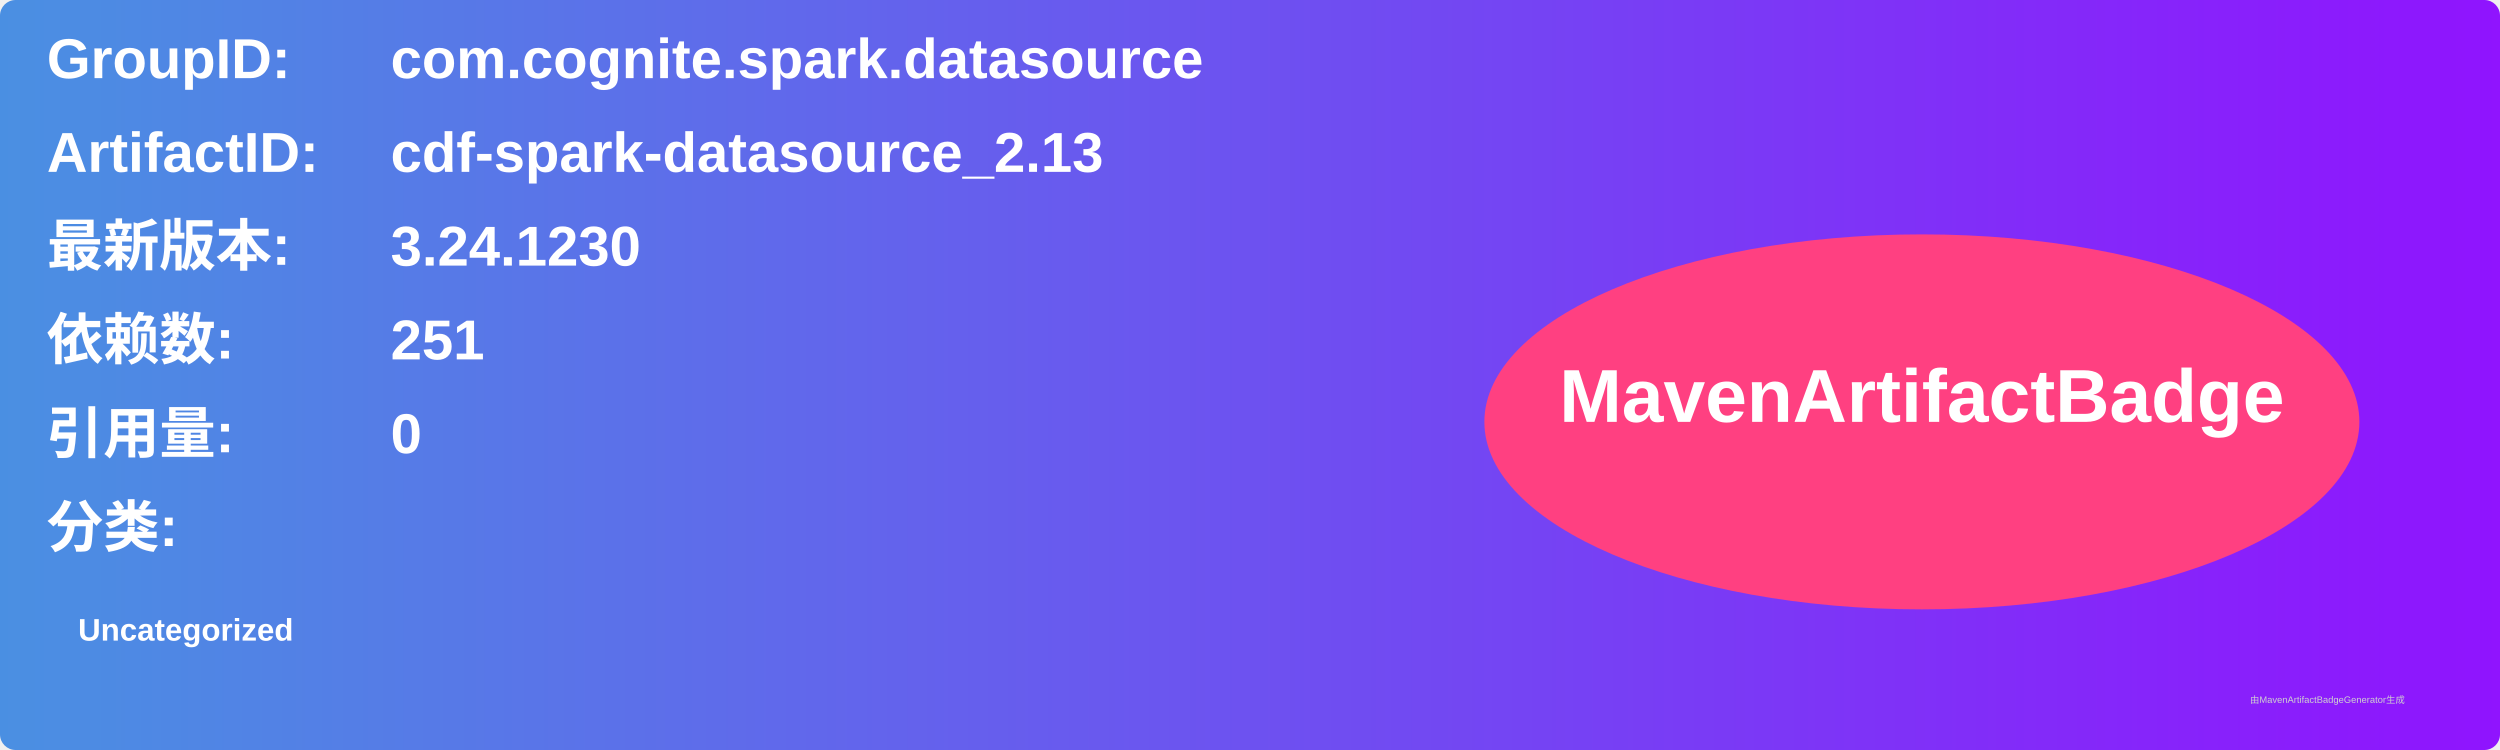
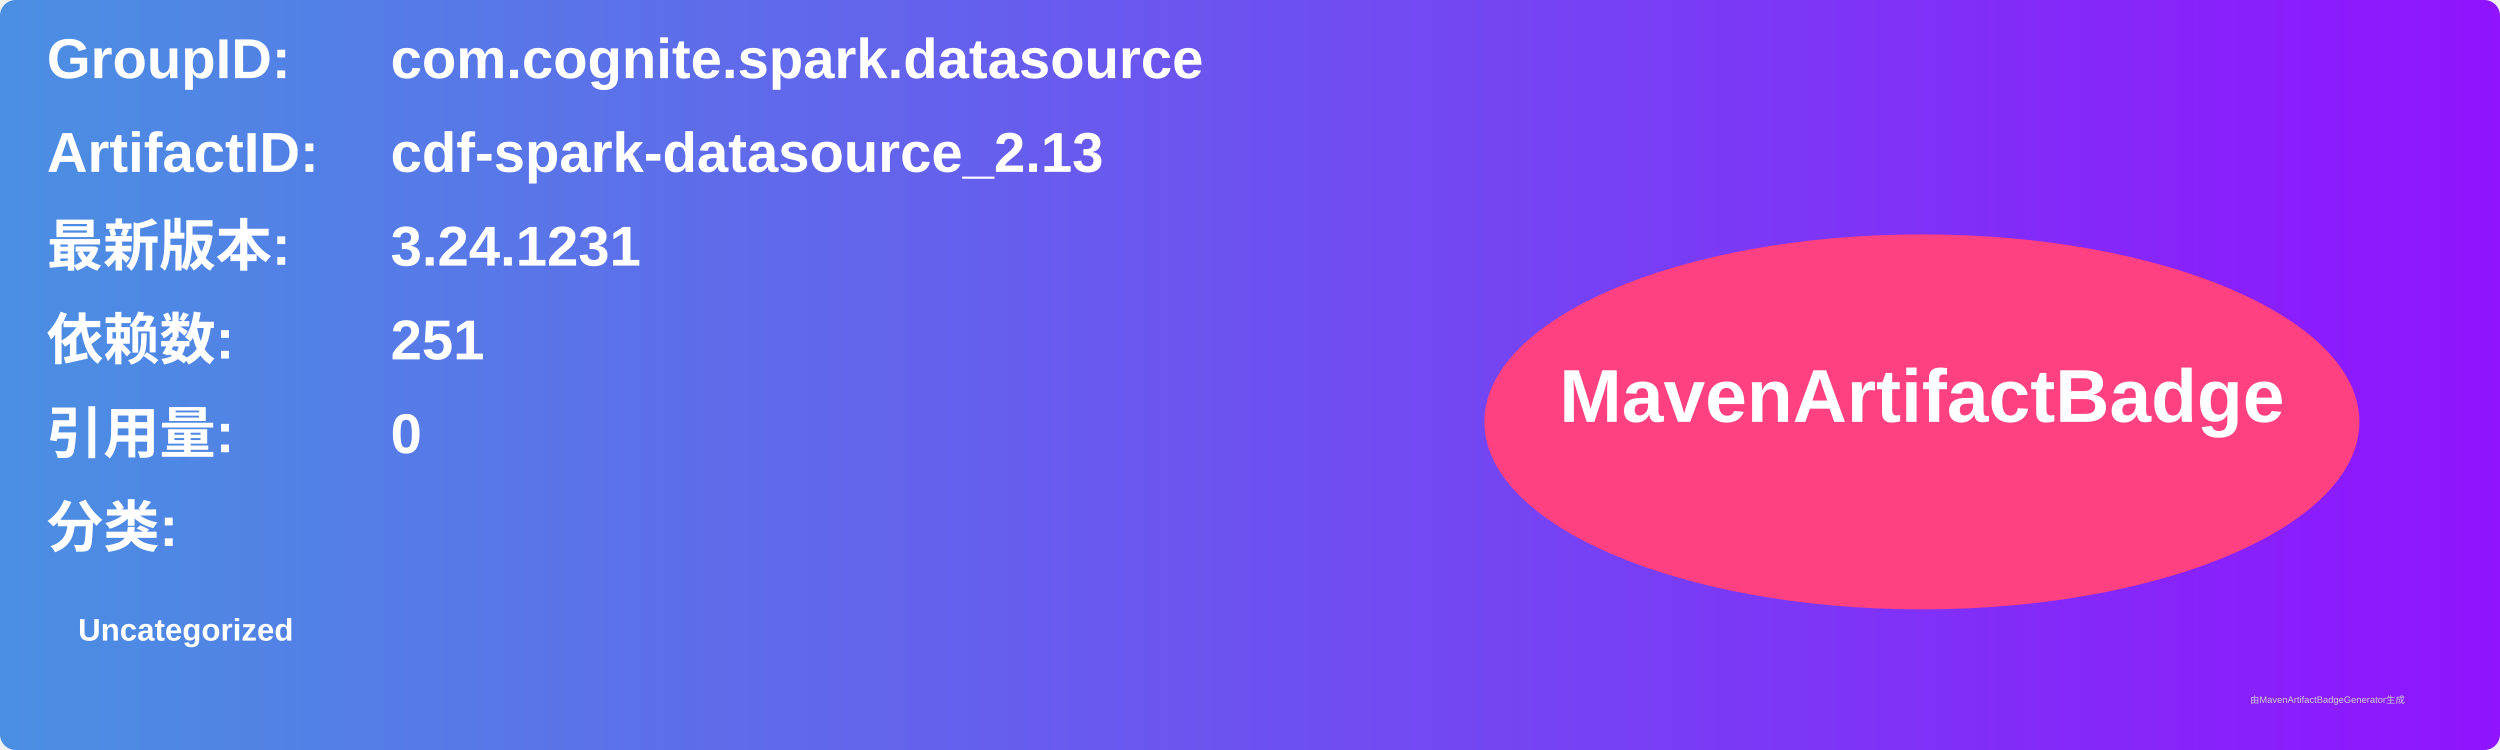
<svg xmlns="http://www.w3.org/2000/svg" width="800" height="240" viewBox="0 0 800 240">
  <linearGradient id="grad" x1="0%" y1="0%" x2="100%" y2="0%">
    <stop offset="0%" stop-color="#4a90e2" />
    <stop offset="100%" stop-color="#9013fe" />
  </linearGradient>
  <rect width="100%" height="100%" rx="5" ry="5" fill="url(#grad)" />
  <g transform="translate(15, 15)">
    <text x="0" y="10" font-family="Arial" font-size="18" fill="white" font-weight="bold" width="260">GroupID:</text>
    <text x="110" y="10" font-family="Arial" font-size="18" fill="white" font-weight="bold" width="460">com.cognite.spark.datasource</text>
    <text x="0" y="40" font-family="Arial" font-size="18" fill="white" font-weight="bold" width="260">ArtifactID:</text>
    <text x="110" y="40" font-family="Arial" font-size="18" fill="white" font-weight="bold" width="460">cdf-spark-datasource_2.13</text>
    <text x="0" y="70" font-family="Arial" font-size="18" fill="white" font-weight="bold">最新版本:</text>
    <text x="110" y="70" font-family="Arial" font-size="18" fill="white" font-weight="bold">
-       <tspan font-weight="bold">3.24.1230</tspan>
+       <tspan font-weight="bold">3.24.1231</tspan>
    </text>
    <text x="0" y="100" font-family="Arial" font-size="18" fill="white" font-weight="bold">依赖数: </text>
    <text x="110" y="100" font-family="Arial" font-size="18" fill="white">
      <tspan font-weight="bold">251</tspan>
    </text>
    <text x="0" y="130" font-family="Arial" font-size="18" fill="white" font-weight="bold">引用量: </text>
    <text x="110" y="130" font-family="Arial" font-size="18" fill="white">
      <tspan font-weight="bold">0</tspan>
    </text>
    <text x="0" y="160" font-family="Arial" font-size="18" fill="white" font-weight="bold">分类:</text>
    <text x="10" y="190" font-family="Arial" font-size="10" fill="white">
      <tspan font-weight="bold">Uncategorized</tspan>
    </text>
    <ellipse cx="600" cy="120" rx="140" ry="60" fill="#ff4081" />
    <text x="600" y="120" text-anchor="middle" font-family="Arial" font-size="24" fill="white" font-weight="bold">MavenArtifactBadge</text>
  </g>
  <text x="720" y="225" font-family="Arial" font-size="3" fill="#d0d0d0">由MavenArtifactBadgeGenerator生成</text>
</svg>
